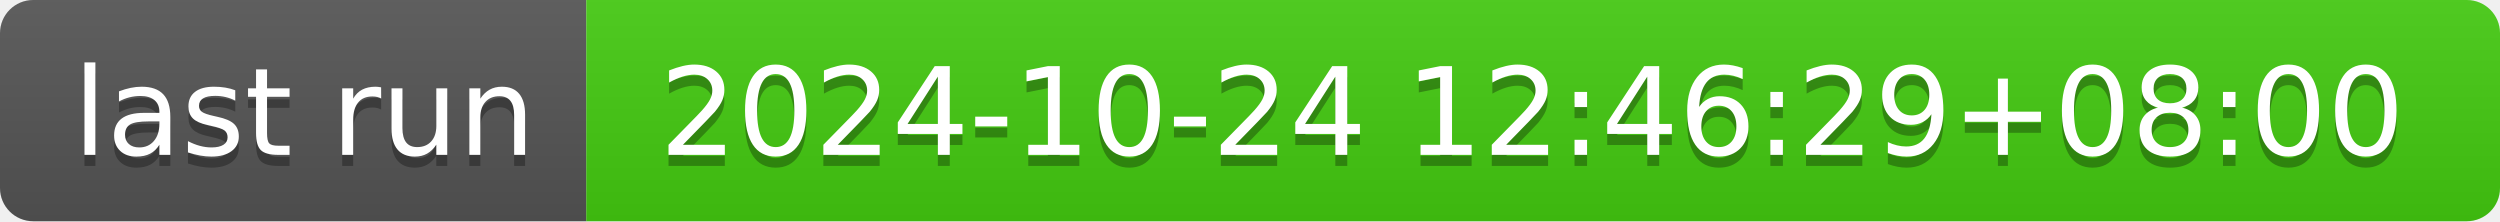
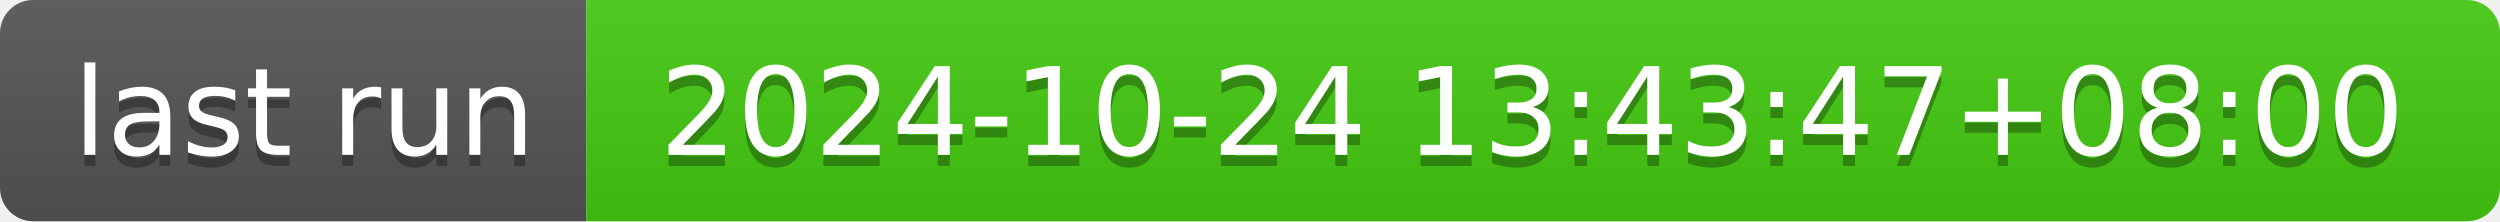
- <svg xmlns="http://www.w3.org/2000/svg" width="226" height="20" role="img" aria-label="last run: 2024-10-24 12:46:29+08:00">
+ <svg xmlns="http://www.w3.org/2000/svg" width="226" height="20" role="img" aria-label="last run: 2024-10-24 13:43:47+08:00">
  <linearGradient id="s" x2="0" y2="100%">
    <stop offset="0" stop-color="#bbb" stop-opacity=".1" />
    <stop offset="1" stop-opacity=".1" />
  </linearGradient>
  <clipPath id="r">
    <rect width="226" height="20" rx="3" fill="#fff" />
  </clipPath>
  <g clip-path="url(#r)">
    <rect width="53" height="20" fill="#555" />
    <rect x="53" width="173" height="20" fill="#4c1" />
    <rect width="226" height="20" fill="url(#s)" />
  </g>
  <g fill="#fff" text-anchor="middle" font-family="Verdana,Geneva,DejaVu Sans,sans-serif" text-rendering="geometricPrecision" font-size="110">
    <text aria-hidden="true" x="275" y="150" fill="#010101" fill-opacity=".3" transform="scale(.1)" textLength="430">last run</text>
    <text x="275" y="140" transform="scale(.1)" fill="#fff" textLength="430">last run</text>
-     <text aria-hidden="true" x="1385" y="150" fill="#010101" fill-opacity=".3" transform="scale(.1)" textLength="1630">2024-10-24 12:46:29+08:00</text>
-     <text x="1385" y="140" transform="scale(.1)" fill="#fff" textLength="1630">2024-10-24 12:46:29+08:00</text>
+     <text aria-hidden="true" x="1385" y="150" fill="#010101" fill-opacity=".3" transform="scale(.1)" textLength="1630">2024-10-24 13:43:47+08:00</text>
+     <text x="1385" y="140" transform="scale(.1)" fill="#fff" textLength="1630">2024-10-24 13:43:47+08:00</text>
  </g>
</svg>
